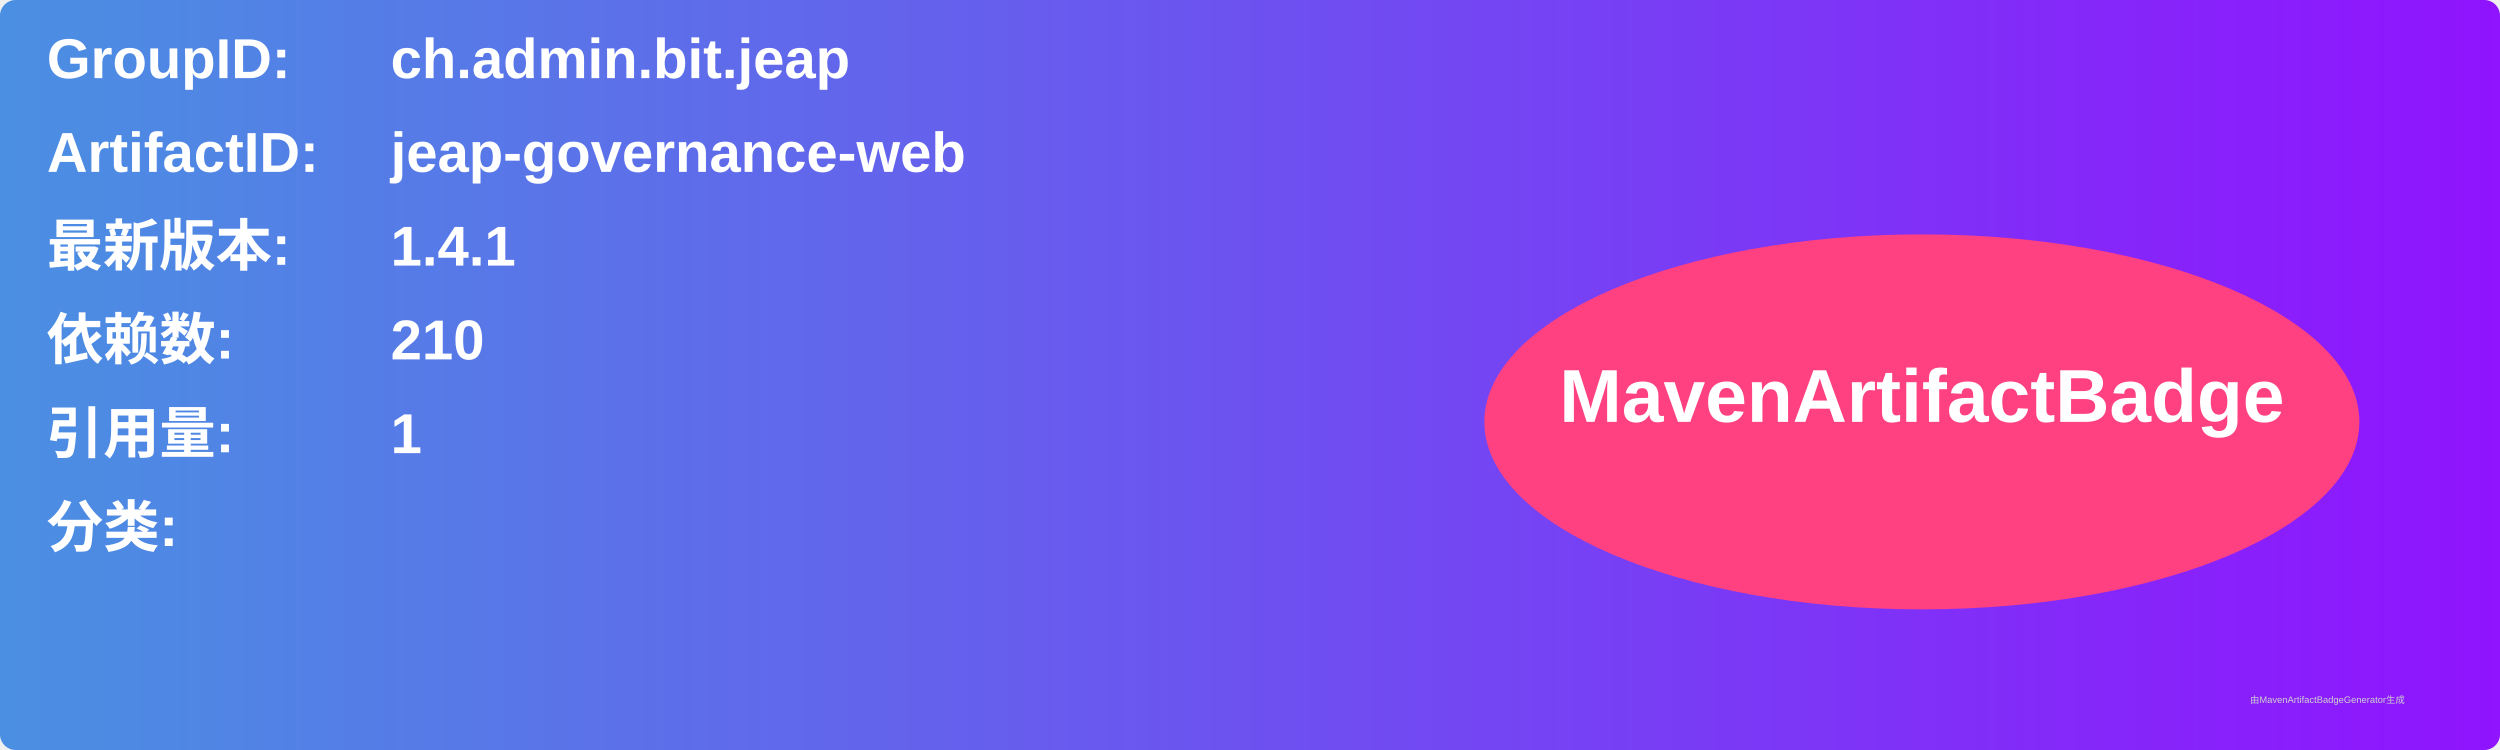
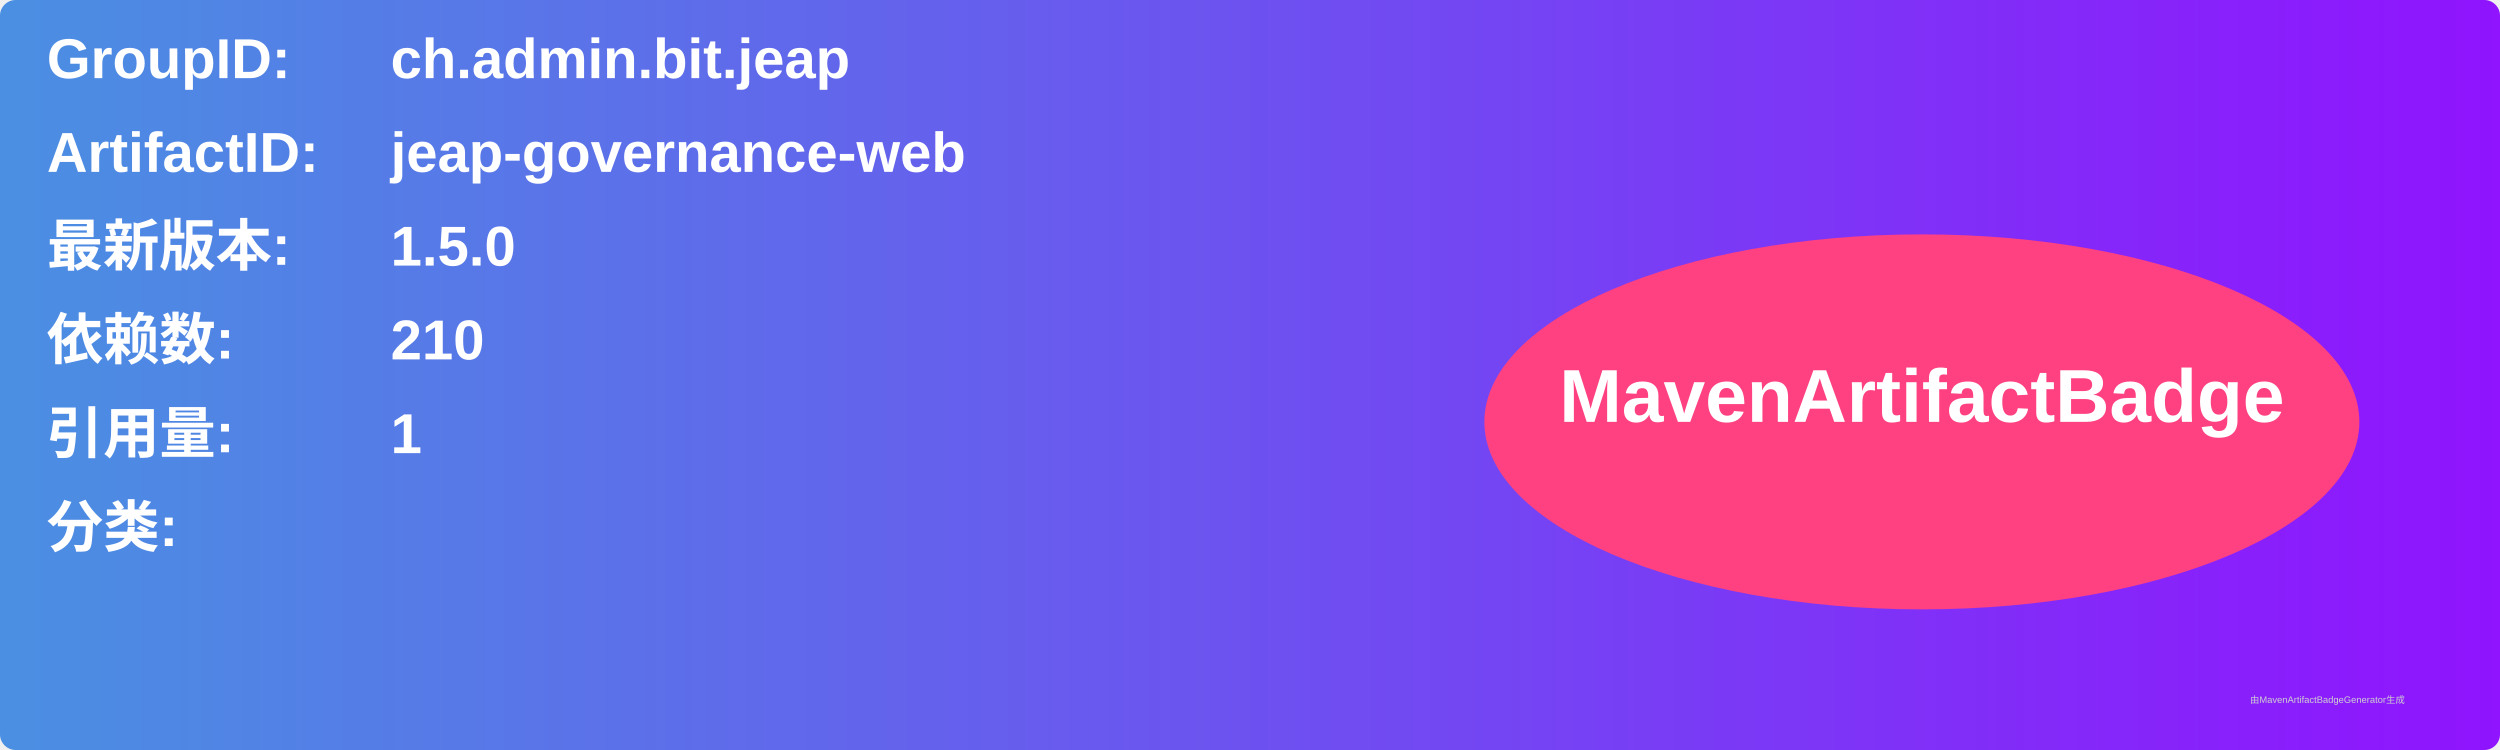
<svg xmlns="http://www.w3.org/2000/svg" width="800" height="240" viewBox="0 0 800 240">
  <linearGradient id="grad" x1="0%" y1="0%" x2="100%" y2="0%">
    <stop offset="0%" stop-color="#4a90e2" />
    <stop offset="100%" stop-color="#9013fe" />
  </linearGradient>
  <rect width="100%" height="100%" rx="5" ry="5" fill="url(#grad)" />
  <g transform="translate(15, 15)">
    <text x="0" y="10" font-family="Arial" font-size="18" fill="white" font-weight="bold" width="260">GroupID:</text>
    <text x="110" y="10" font-family="Arial" font-size="18" fill="white" font-weight="bold" width="460">ch.admin.bit.jeap</text>
    <text x="0" y="40" font-family="Arial" font-size="18" fill="white" font-weight="bold" width="260">ArtifactID:</text>
    <text x="110" y="40" font-family="Arial" font-size="18" fill="white" font-weight="bold" width="460">jeap-governance-web</text>
    <text x="0" y="70" font-family="Arial" font-size="18" fill="white" font-weight="bold">最新版本:</text>
    <text x="110" y="70" font-family="Arial" font-size="18" fill="white" font-weight="bold">
-       <tspan font-weight="bold">1.4.1</tspan>
+       <tspan font-weight="bold">1.5.0</tspan>
    </text>
    <text x="0" y="100" font-family="Arial" font-size="18" fill="white" font-weight="bold">依赖数: </text>
    <text x="110" y="100" font-family="Arial" font-size="18" fill="white">
      <tspan font-weight="bold">210</tspan>
    </text>
    <text x="0" y="130" font-family="Arial" font-size="18" fill="white" font-weight="bold">引用量: </text>
    <text x="110" y="130" font-family="Arial" font-size="18" fill="white">
      <tspan font-weight="bold">1</tspan>
    </text>
    <text x="0" y="160" font-family="Arial" font-size="18" fill="white" font-weight="bold">分类:</text>
    <text x="10" y="190" font-family="Arial" font-size="10" fill="white">
      <tspan font-weight="bold" />
    </text>
    <ellipse cx="600" cy="120" rx="140" ry="60" fill="#ff4081" />
    <text x="600" y="120" text-anchor="middle" font-family="Arial" font-size="24" fill="white" font-weight="bold">MavenArtifactBadge</text>
  </g>
  <text x="720" y="225" font-family="Arial" font-size="3" fill="#d0d0d0">由MavenArtifactBadgeGenerator生成</text>
</svg>
